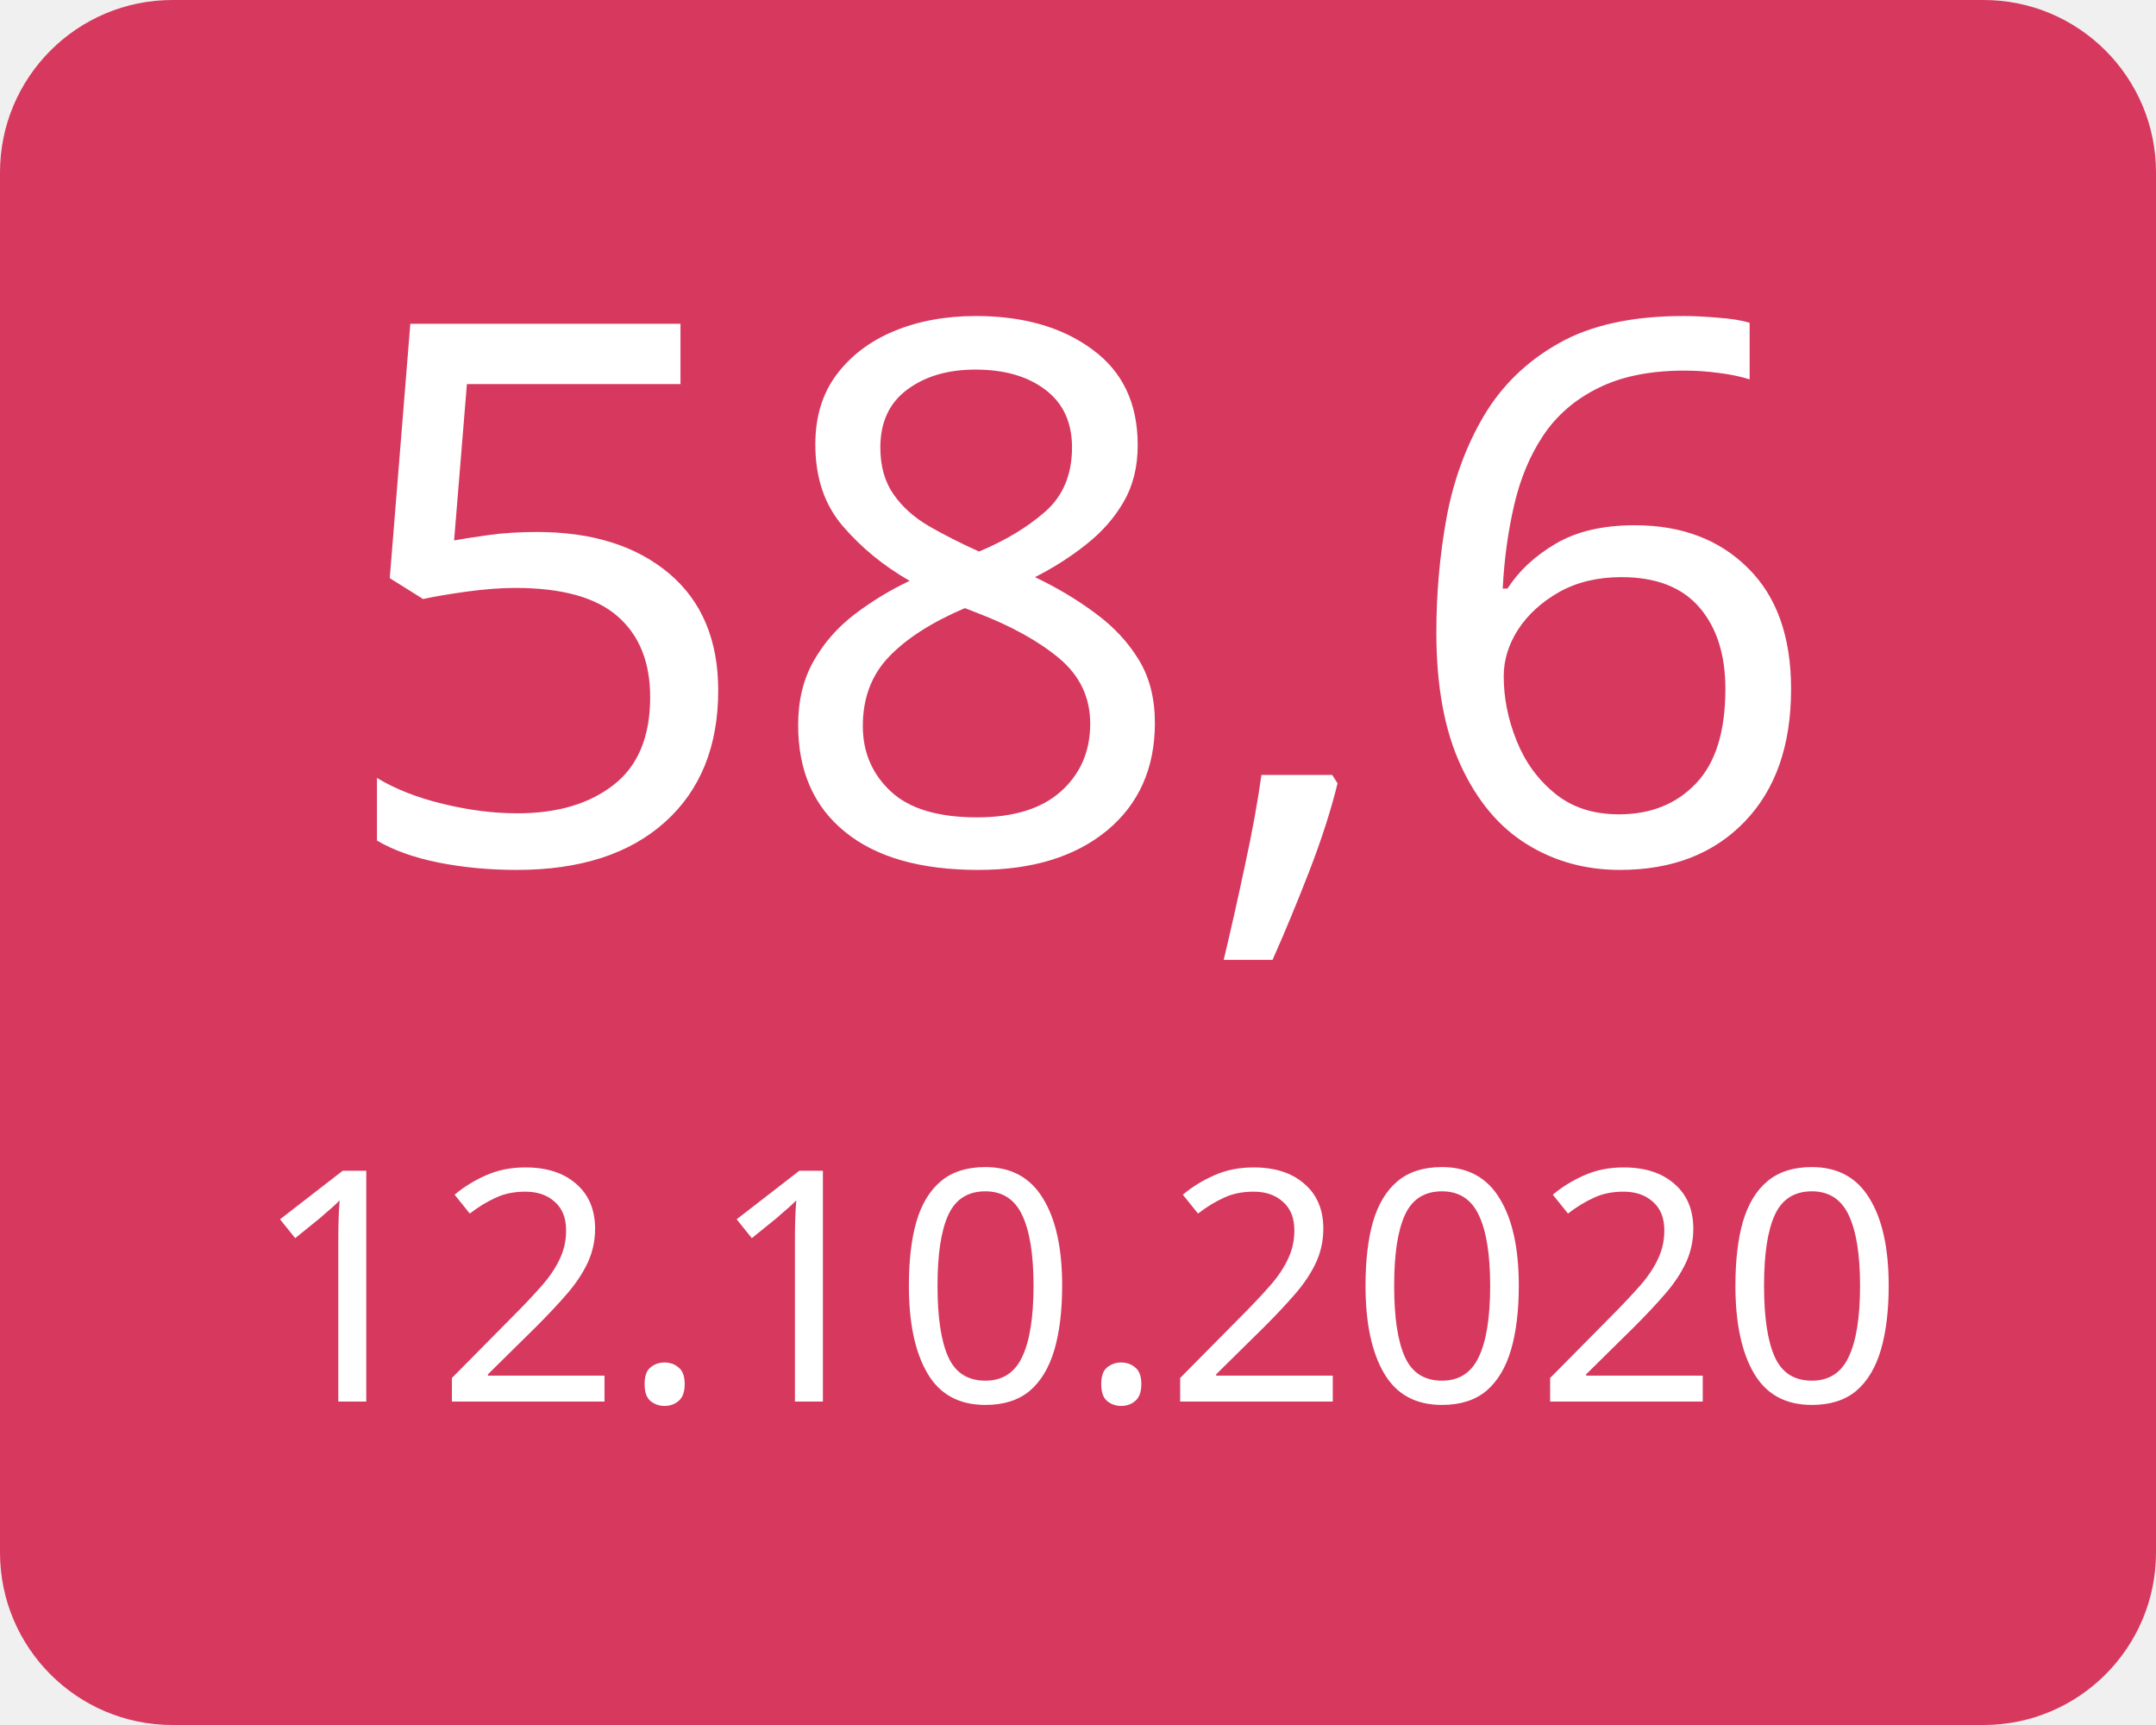
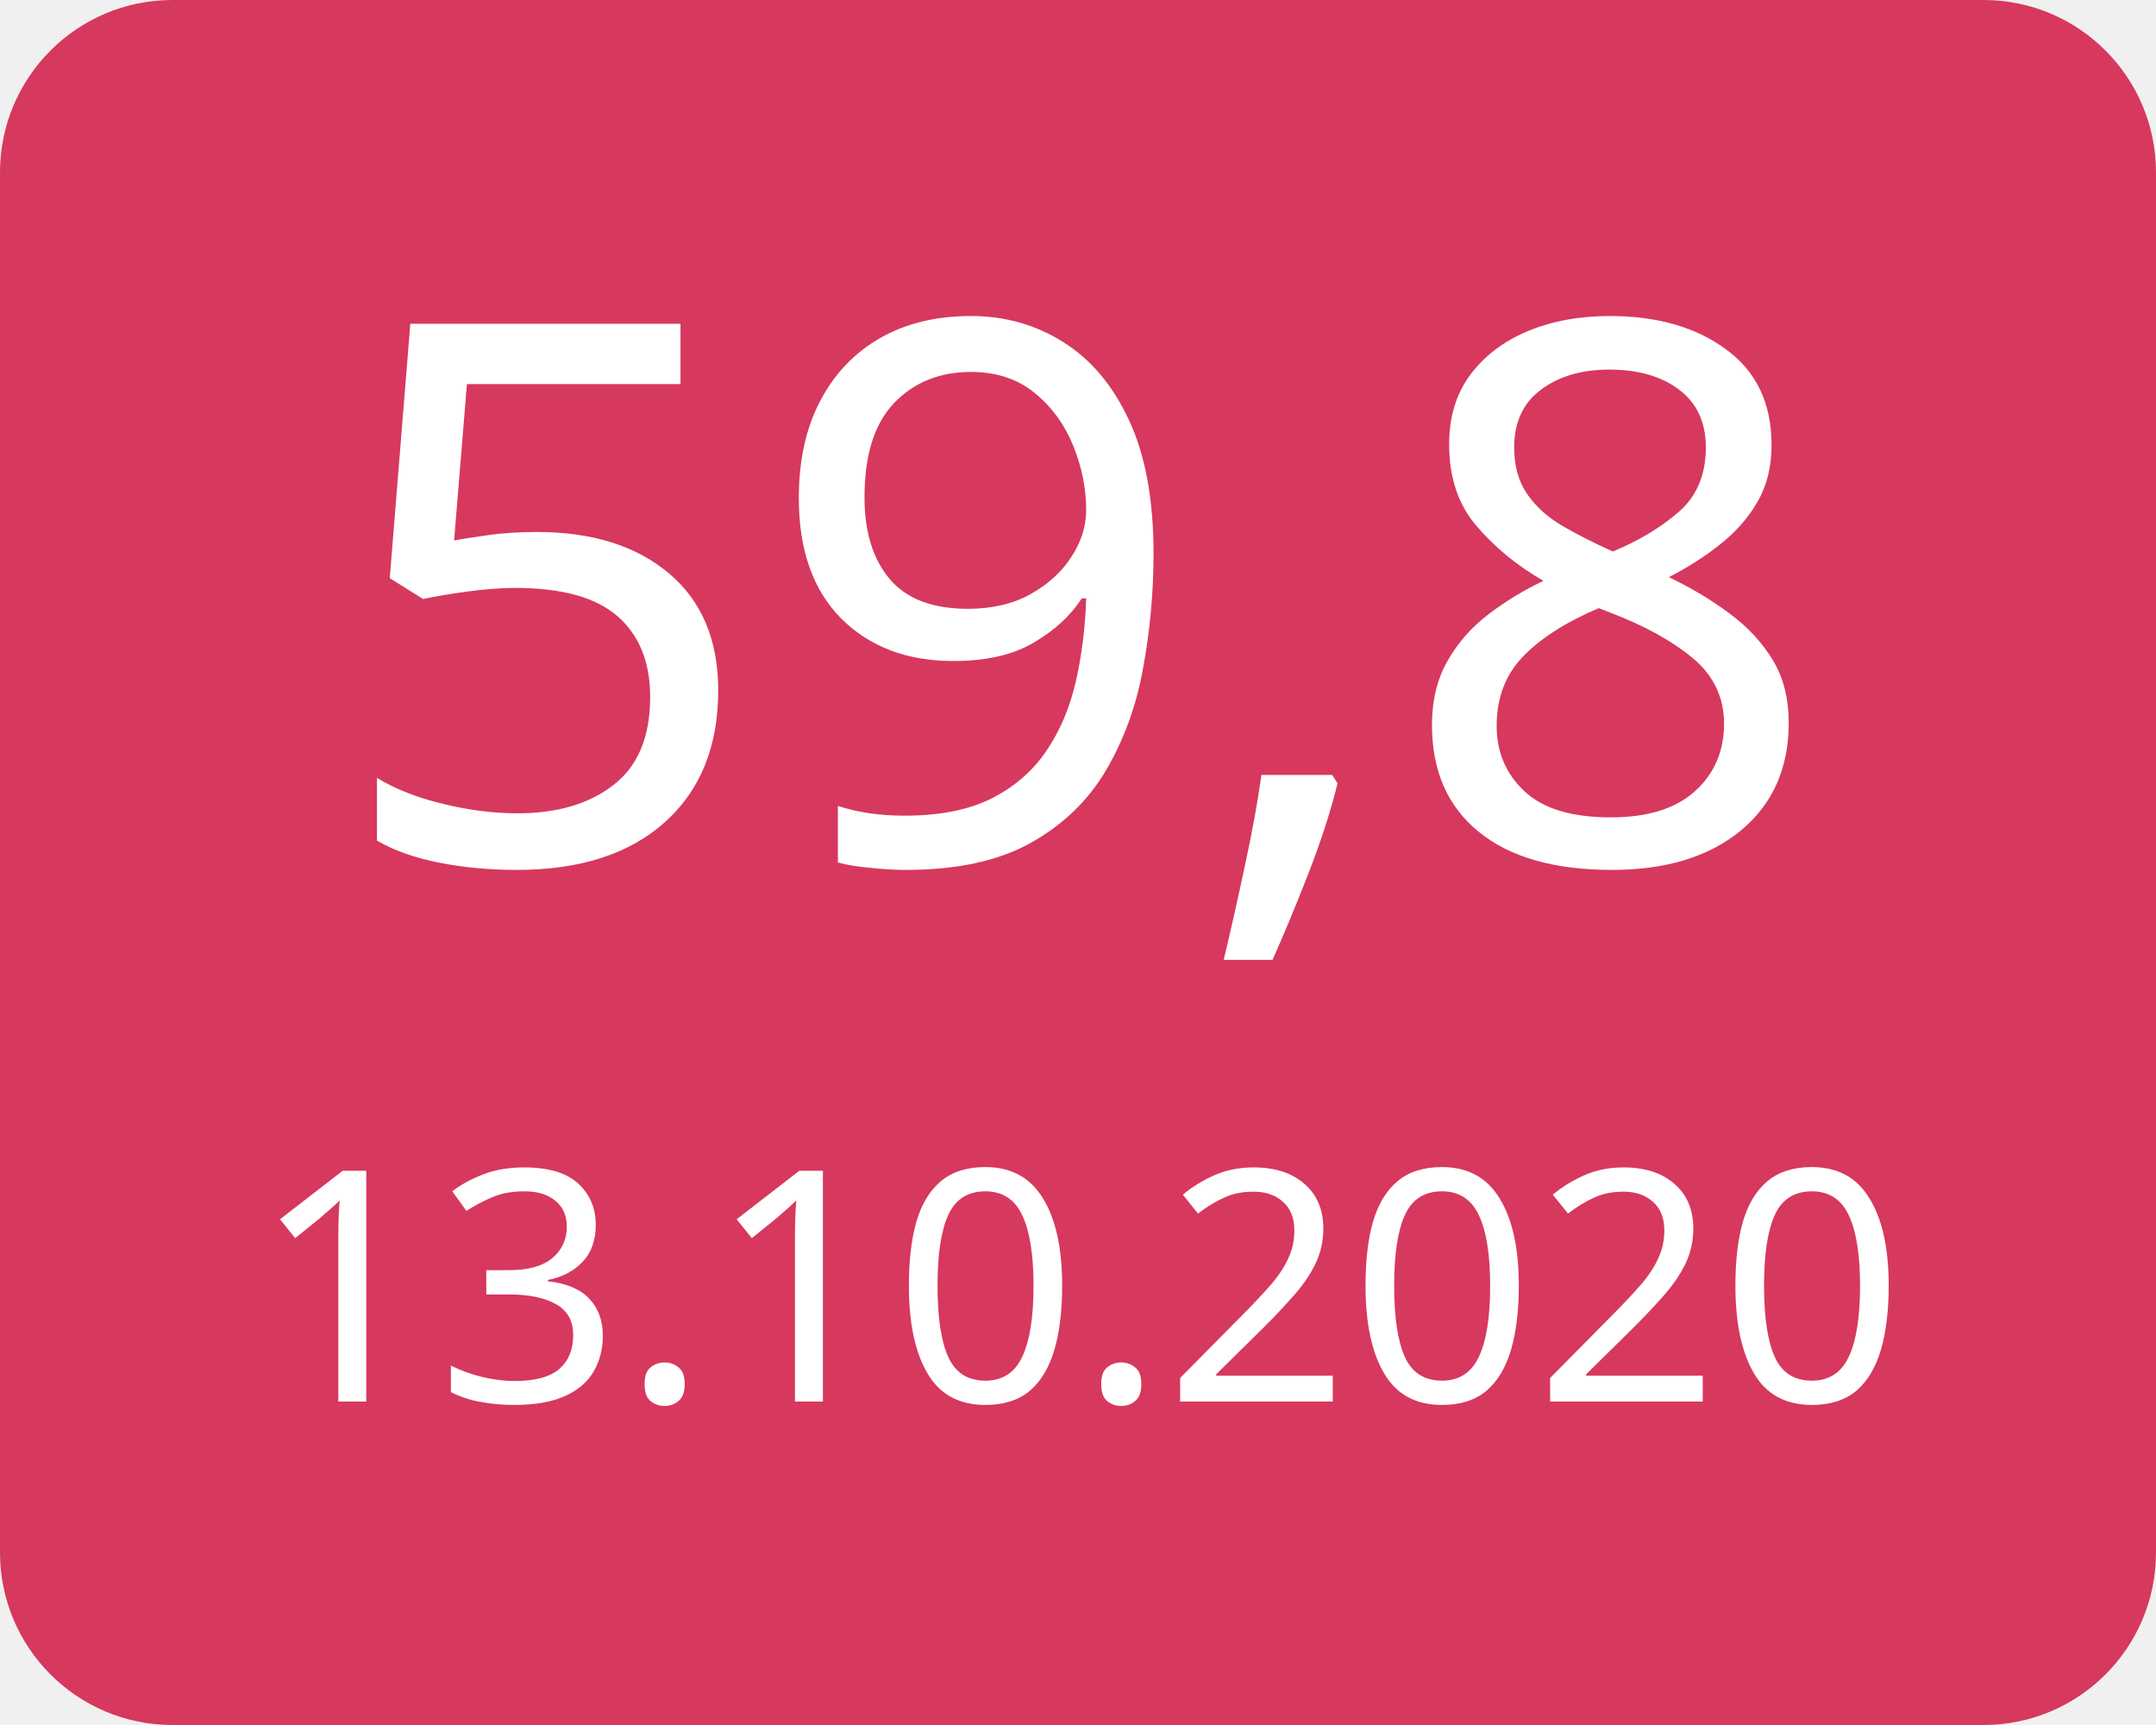
<svg xmlns="http://www.w3.org/2000/svg" width="100" height="80">
  <g>
    <rect x="0" y="0" width="100" height="80" fill="#d7385e" rx="8" ry="8" />
-     <text x="50" y="40" font-family="Verdana" text-anchor="middle" font-size="35" fill="white">58,6</text>
-     <text x="50" y="65" font-family="Verdana" text-anchor="middle" font-size="15" fill="white">12.10.2020</text>
+     <text x="50" y="40" font-family="Verdana" text-anchor="middle" font-size="35" fill="white">59,8</text>
+     <text x="50" y="65" font-family="Verdana" text-anchor="middle" font-size="15" fill="white">13.10.2020</text>
  </g>
</svg>
